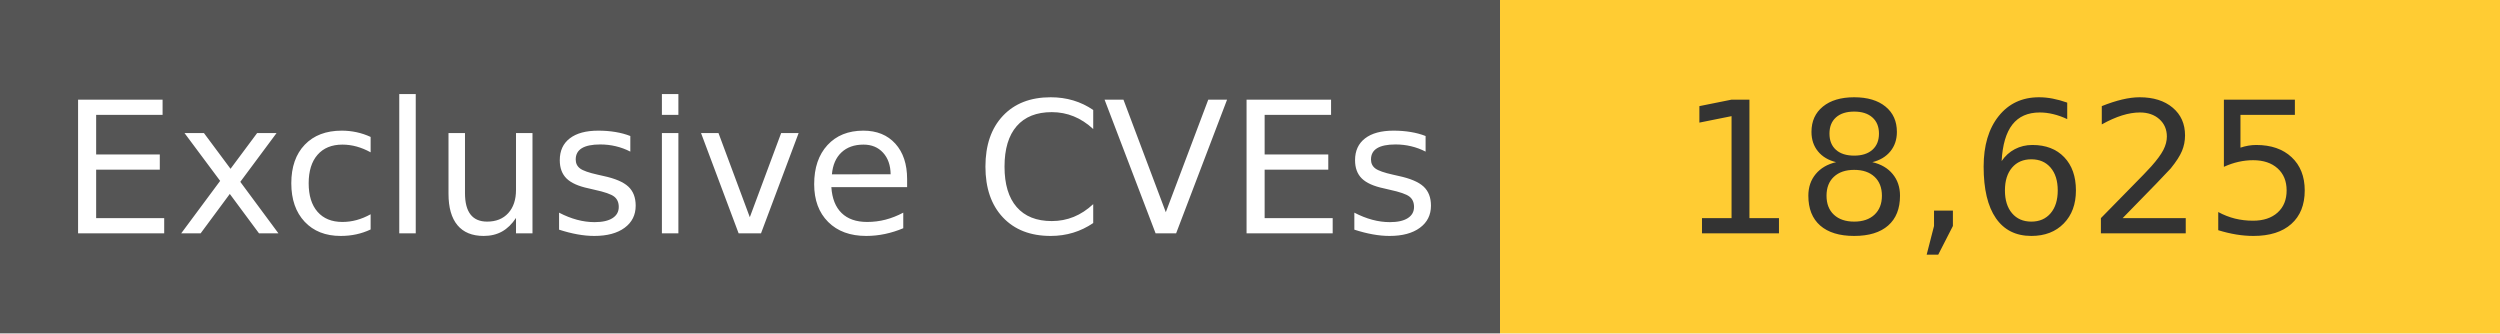
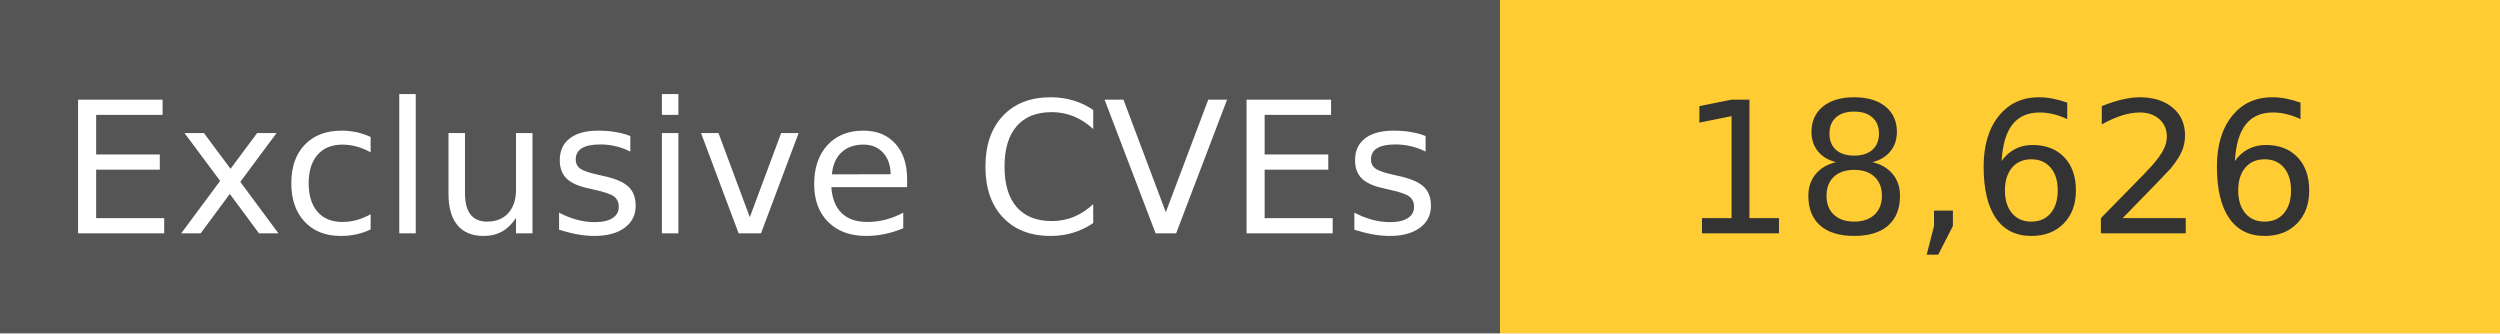
<svg xmlns="http://www.w3.org/2000/svg" width="150" height="20" role="img">
  <linearGradient id="s" x2="0" y2="100%">
    <stop offset="0" stop-color="#bbb" stop-opacity=".1" />
    <stop offset="1" stop-opacity=".1" />
  </linearGradient>
  <g>
    <rect width="90" height="20" fill="#555" />
    <rect x="90" width="267" height="20" fill="#ffcc33" />
  </g>
  <g fill="#fff" text-anchor="middle" font-family="Verdana,Geneva,DejaVu Sans,sans-serif" text-rendering="geometricPrecision" font-size="110">
    <text x="450" y="140" transform="scale(.1)" fill="#fff">
            Exclusive CVEs
        </text>
    <text x="1200" y="140" transform="scale(.1)" fill="#333">
-             18,625
+             18,626
        </text>
  </g>
</svg>
